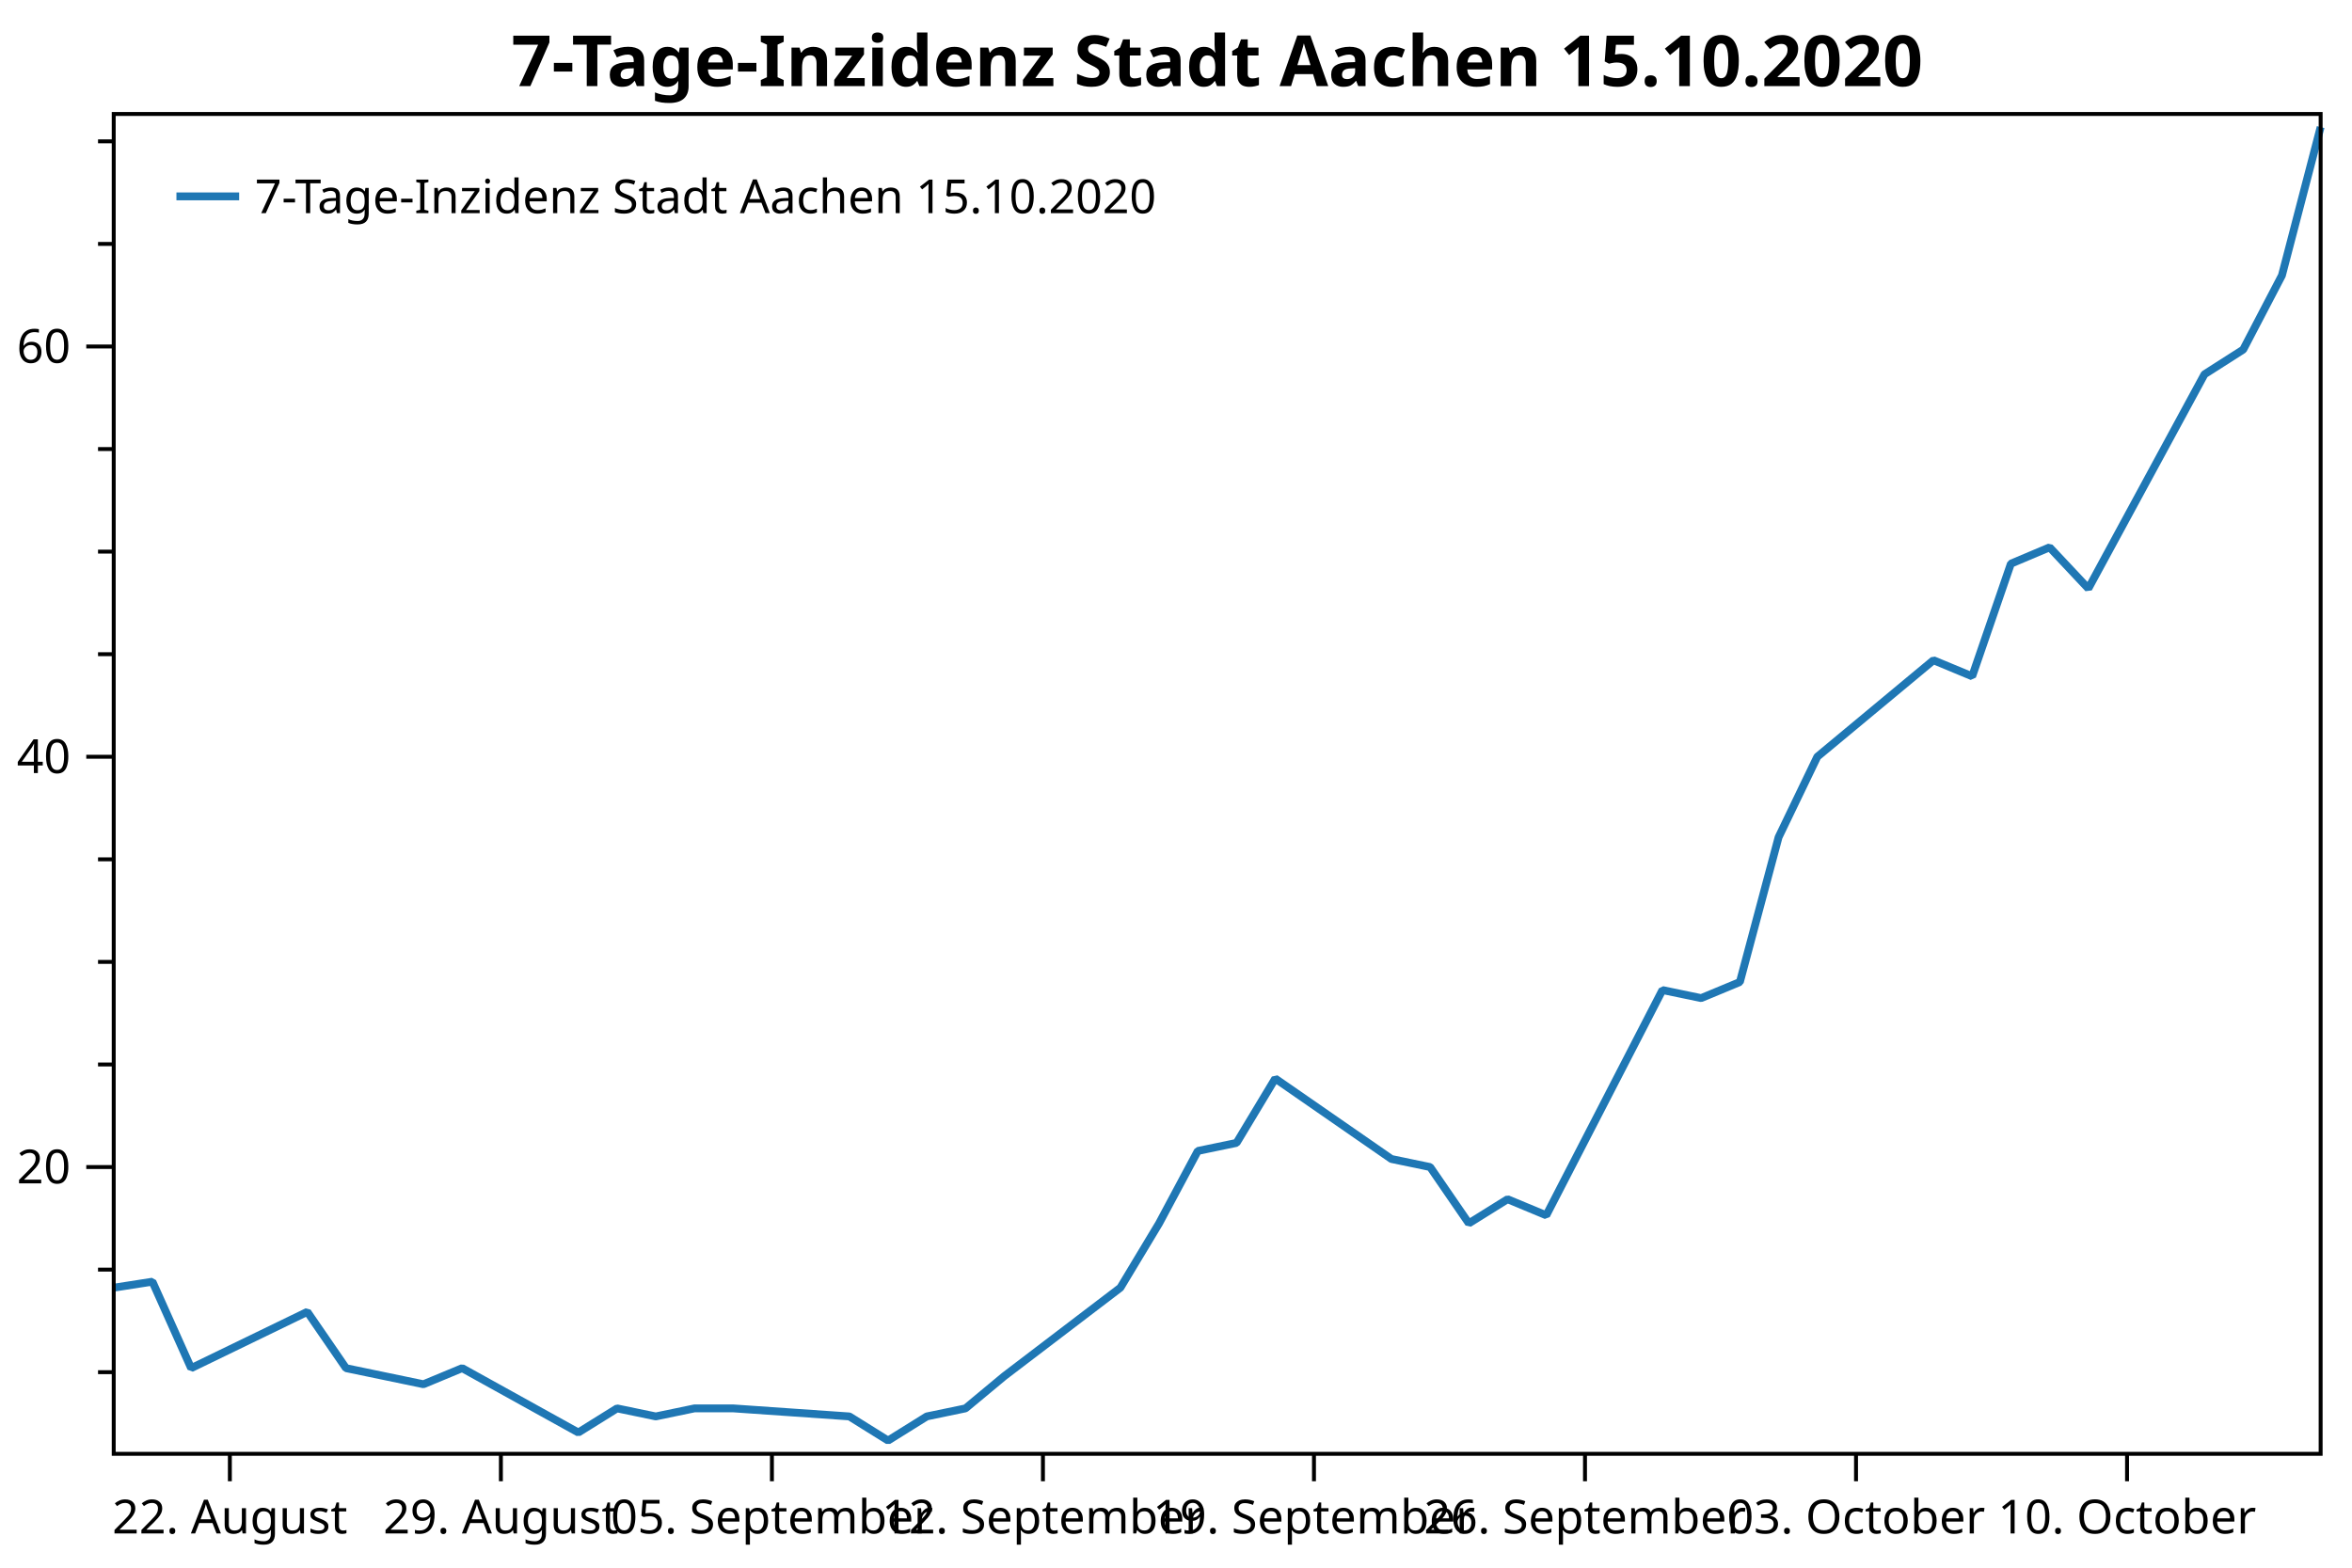
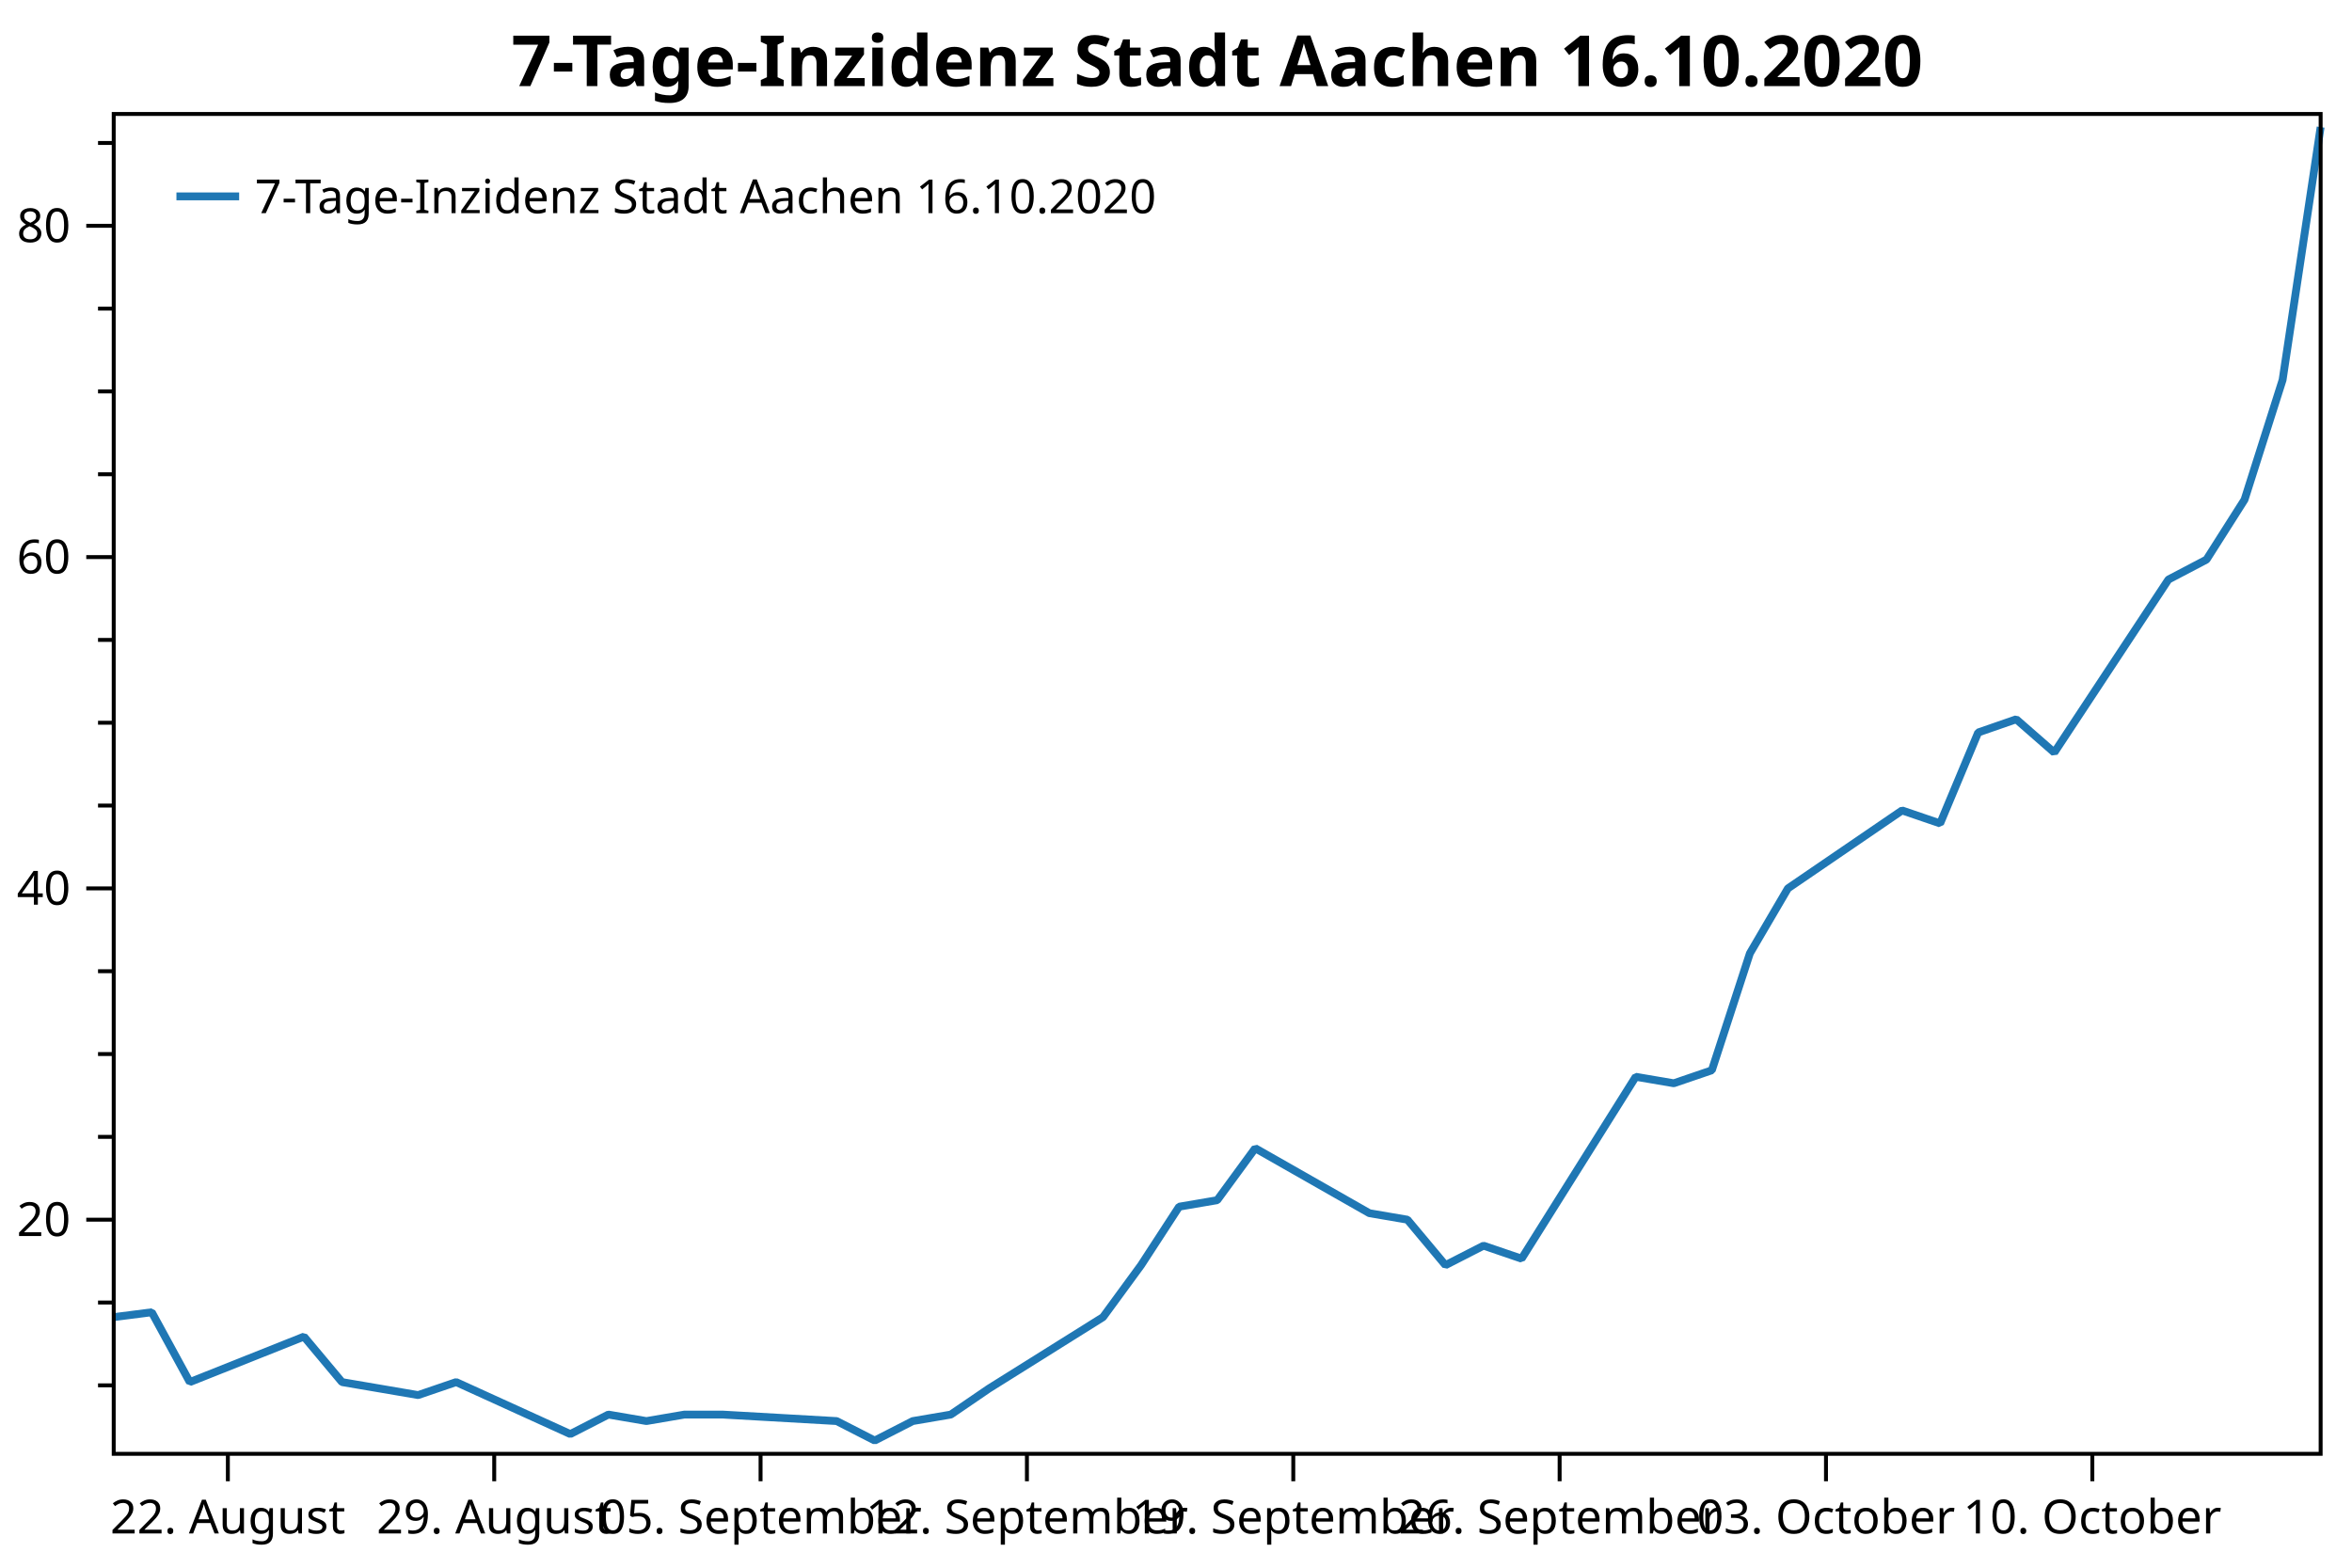
<svg xmlns="http://www.w3.org/2000/svg" width="600" height="400" version="1.1">
  <rect x="0" y="0" width="600" height="400" style="fill:rgb(255,255,255);stroke:none;" />
-   <polyline points="29.008,350.115 25.008,350.115" style="fill:none;stroke:black;stroke-width:1" />
-   <polyline points="29.008,323.944 25.008,323.944" style="fill:none;stroke:black;stroke-width:1" />
-   <polyline points="29.008,271.602 25.008,271.602" style="fill:none;stroke:black;stroke-width:1" />
-   <polyline points="29.008,245.431 25.008,245.431" style="fill:none;stroke:black;stroke-width:1" />
-   <polyline points="29.008,219.26 25.008,219.26" style="fill:none;stroke:black;stroke-width:1" />
-   <polyline points="29.008,166.918 25.008,166.918" style="fill:none;stroke:black;stroke-width:1" />
-   <polyline points="29.008,140.748 25.008,140.748" style="fill:none;stroke:black;stroke-width:1" />
-   <polyline points="29.008,114.577 25.008,114.577" style="fill:none;stroke:black;stroke-width:1" />
-   <polyline points="29.008,62.235 25.008,62.235" style="fill:none;stroke:black;stroke-width:1" />
-   <polyline points="29.008,36.064 25.008,36.064" style="fill:none;stroke:black;stroke-width:1" />
-   <text dominant-baseline="middle" text-anchor="end" transform="translate(18.008,297.773)" font-family="Segoe UI" font-size="12" font-weight="400" fill="black">20</text>
-   <text dominant-baseline="middle" text-anchor="end" transform="translate(18.008,193.0893)" font-family="Segoe UI" font-size="12" font-weight="400" fill="black">40</text>
-   <text dominant-baseline="middle" text-anchor="end" transform="translate(18.008,88.4056)" font-family="Segoe UI" font-size="12" font-weight="400" fill="black">60</text>
-   <polyline points="29.008,297.773 22.008,297.773" style="fill:none;stroke:black;stroke-width:1" />
-   <polyline points="29.008,193.089 22.008,193.089" style="fill:none;stroke:black;stroke-width:1" />
-   <polyline points="29.008,88.406 22.008,88.406" style="fill:none;stroke:black;stroke-width:1" />
-   <text dominant-baseline="hanging" text-anchor="middle" transform="translate(58.6392,381.947)" font-family="Segoe UI" font-size="12" font-weight="400" fill="black">22. August</text>
-   <text dominant-baseline="hanging" text-anchor="middle" transform="translate(127.7785,381.947)" font-family="Segoe UI" font-size="12" font-weight="400" fill="black">29. August</text>
-   <text dominant-baseline="hanging" text-anchor="middle" transform="translate(196.9179,381.947)" font-family="Segoe UI" font-size="12" font-weight="400" fill="black">05. September</text>
-   <text dominant-baseline="hanging" text-anchor="middle" transform="translate(266.0573,381.947)" font-family="Segoe UI" font-size="12" font-weight="400" fill="black">12. September</text>
-   <text dominant-baseline="hanging" text-anchor="middle" transform="translate(335.1966,381.947)" font-family="Segoe UI" font-size="12" font-weight="400" fill="black">19. September</text>
-   <text dominant-baseline="hanging" text-anchor="middle" transform="translate(404.336,381.947)" font-family="Segoe UI" font-size="12" font-weight="400" fill="black">26. September</text>
-   <text dominant-baseline="hanging" text-anchor="middle" transform="translate(473.4754,381.947)" font-family="Segoe UI" font-size="12" font-weight="400" fill="black">03. October</text>
-   <text dominant-baseline="hanging" text-anchor="middle" transform="translate(542.6147,381.947)" font-family="Segoe UI" font-size="12" font-weight="400" fill="black">10. October</text>
-   <polyline points="58.639,370.947 58.639,377.947" style="fill:none;stroke:black;stroke-width:1" />
-   <polyline points="127.778,370.947 127.778,377.947" style="fill:none;stroke:black;stroke-width:1" />
-   <polyline points="196.918,370.947 196.918,377.947" style="fill:none;stroke:black;stroke-width:1" />
-   <polyline points="266.057,370.947 266.057,377.947" style="fill:none;stroke:black;stroke-width:1" />
-   <polyline points="335.197,370.947 335.197,377.947" style="fill:none;stroke:black;stroke-width:1" />
-   <polyline points="404.336,370.947 404.336,377.947" style="fill:none;stroke:black;stroke-width:1" />
-   <polyline points="473.475,370.947 473.475,377.947" style="fill:none;stroke:black;stroke-width:1" />
-   <polyline points="542.615,370.947 542.615,377.947" style="fill:none;stroke:black;stroke-width:1" />
-   <polyline points="29.008,328.562 38.885,327.023 48.762,349.089 78.393,334.72 88.27,349.089 98.147,351.141 108.024,353.194 117.901,349.089 147.533,365.51 157.41,359.352 167.287,361.404 177.164,359.352 187.041,359.352 216.672,361.404 226.549,367.562 236.426,361.404 246.303,359.352 256.18,351.141 285.811,328.562 295.688,312.141 305.565,293.668 315.442,291.615 325.32,275.194 354.951,295.72 364.828,297.773 374.705,312.141 384.582,305.983 394.459,310.089 424.09,252.615 433.967,254.668 443.844,250.563 453.721,213.616 463.598,193.089 493.229,168.458 503.106,172.563 512.984,143.826 522.861,139.654 532.738,150.166 562.369,95.503 572.246,89.196 582.123,70.274 592,32.431" style="fill:none;stroke:rgb(31,119,180);stroke-width:2;stroke-linejoin:bevel" />
-   <text dominant-baseline="hanging" text-anchor="middle" transform="translate(310.504,8)" font-family="Segoe UI" font-size="18" font-weight="700" fill="black">7-Tage-Inzidenz Stadt Aachen 15.10.2020</text>
+   <polyline points="29.008,353.474 25.008,353.474" style="fill:none;stroke:black;stroke-width:1" />
+   <polyline points="29.008,332.341 25.008,332.341" style="fill:none;stroke:black;stroke-width:1" />
+   <polyline points="29.008,290.074 25.008,290.074" style="fill:none;stroke:black;stroke-width:1" />
+   <polyline points="29.008,268.941 25.008,268.941" style="fill:none;stroke:black;stroke-width:1" />
+   <polyline points="29.008,247.808 25.008,247.808" style="fill:none;stroke:black;stroke-width:1" />
+   <polyline points="29.008,205.542 25.008,205.542" style="fill:none;stroke:black;stroke-width:1" />
+   <polyline points="29.008,184.409 25.008,184.409" style="fill:none;stroke:black;stroke-width:1" />
+   <polyline points="29.008,163.276 25.008,163.276" style="fill:none;stroke:black;stroke-width:1" />
+   <polyline points="29.008,121.01 25.008,121.01" style="fill:none;stroke:black;stroke-width:1" />
+   <polyline points="29.008,99.877 25.008,99.877" style="fill:none;stroke:black;stroke-width:1" />
+   <polyline points="29.008,78.744 25.008,78.744" style="fill:none;stroke:black;stroke-width:1" />
+   <polyline points="29.008,36.478 25.008,36.478" style="fill:none;stroke:black;stroke-width:1" />
+   <text dominant-baseline="middle" text-anchor="end" transform="translate(18.008,311.2074)" font-family="Segoe UI" font-size="12" font-weight="400" fill="black">20</text>
+   <text dominant-baseline="middle" text-anchor="end" transform="translate(18.008,226.6754)" font-family="Segoe UI" font-size="12" font-weight="400" fill="black">40</text>
+   <text dominant-baseline="middle" text-anchor="end" transform="translate(18.008,142.1433)" font-family="Segoe UI" font-size="12" font-weight="400" fill="black">60</text>
+   <text dominant-baseline="middle" text-anchor="end" transform="translate(18.008,57.6112)" font-family="Segoe UI" font-size="12" font-weight="400" fill="black">80</text>
+   <polyline points="29.008,311.207 22.008,311.207" style="fill:none;stroke:black;stroke-width:1" />
+   <polyline points="29.008,226.675 22.008,226.675" style="fill:none;stroke:black;stroke-width:1" />
+   <polyline points="29.008,142.143 22.008,142.143" style="fill:none;stroke:black;stroke-width:1" />
+   <polyline points="29.008,57.611 22.008,57.611" style="fill:none;stroke:black;stroke-width:1" />
+   <text dominant-baseline="hanging" text-anchor="middle" transform="translate(58.1283,381.947)" font-family="Segoe UI" font-size="12" font-weight="400" fill="black">22. August</text>
+   <text dominant-baseline="hanging" text-anchor="middle" transform="translate(126.0756,381.947)" font-family="Segoe UI" font-size="12" font-weight="400" fill="black">29. August</text>
+   <text dominant-baseline="hanging" text-anchor="middle" transform="translate(194.0229,381.947)" font-family="Segoe UI" font-size="12" font-weight="400" fill="black">05. September</text>
+   <text dominant-baseline="hanging" text-anchor="middle" transform="translate(261.9702,381.947)" font-family="Segoe UI" font-size="12" font-weight="400" fill="black">12. September</text>
+   <text dominant-baseline="hanging" text-anchor="middle" transform="translate(329.9175,381.947)" font-family="Segoe UI" font-size="12" font-weight="400" fill="black">19. September</text>
+   <text dominant-baseline="hanging" text-anchor="middle" transform="translate(397.8648,381.947)" font-family="Segoe UI" font-size="12" font-weight="400" fill="black">26. September</text>
+   <text dominant-baseline="hanging" text-anchor="middle" transform="translate(465.8121,381.947)" font-family="Segoe UI" font-size="12" font-weight="400" fill="black">03. October</text>
+   <text dominant-baseline="hanging" text-anchor="middle" transform="translate(533.7594,381.947)" font-family="Segoe UI" font-size="12" font-weight="400" fill="black">10. October</text>
+   <polyline points="58.128,370.947 58.128,377.947" style="fill:none;stroke:black;stroke-width:1" />
+   <polyline points="126.076,370.947 126.076,377.947" style="fill:none;stroke:black;stroke-width:1" />
+   <polyline points="194.023,370.947 194.023,377.947" style="fill:none;stroke:black;stroke-width:1" />
+   <polyline points="261.97,370.947 261.97,377.947" style="fill:none;stroke:black;stroke-width:1" />
+   <polyline points="329.918,370.947 329.918,377.947" style="fill:none;stroke:black;stroke-width:1" />
+   <polyline points="397.865,370.947 397.865,377.947" style="fill:none;stroke:black;stroke-width:1" />
+   <polyline points="465.812,370.947 465.812,377.947" style="fill:none;stroke:black;stroke-width:1" />
+   <polyline points="533.759,370.947 533.759,377.947" style="fill:none;stroke:black;stroke-width:1" />
+   <polyline points="29.008,336.07 38.715,334.827 48.422,352.645 77.542,341.042 87.249,352.645 96.955,354.302 106.662,355.96 116.369,352.645 145.489,365.905 155.196,360.932 164.903,362.59 174.609,360.932 184.316,360.932 213.436,362.59 223.143,367.562 232.85,362.59 242.557,360.932 252.263,354.302 281.384,336.07 291.091,322.81 300.797,307.892 310.504,306.235 320.211,292.975 349.331,309.55 359.038,311.207 368.745,322.81 378.451,317.837 388.158,321.152 417.278,274.743 426.985,276.4 436.692,273.085 446.399,243.25 456.105,226.675 485.226,206.785 494.932,210.1 504.639,186.895 514.346,183.526 524.053,192.015 553.173,147.875 562.88,142.782 572.587,127.502 582.293,96.944 592,32.431" style="fill:none;stroke:rgb(31,119,180);stroke-width:2;stroke-linejoin:bevel" />
+   <text dominant-baseline="hanging" text-anchor="middle" transform="translate(310.504,8)" font-family="Segoe UI" font-size="18" font-weight="700" fill="black">7-Tage-Inzidenz Stadt Aachen 16.10.2020</text>
  <polygon points="29.008,29.079 592,29.079 592,370.947 29.008,370.947" style="fill:none;stroke:black;stroke-width:1" />
  <polygon points="37.008,37.08 242.01,37.08 242.01,63.133 37.008,63.133" style="fill:none;stroke:none;" />
-   <text dominant-baseline="hanging" text-anchor="start" transform="translate(65.008,45.0795)" font-family="Segoe UI" font-size="12" font-weight="400" fill="black">7-Tage-Inzidenz Stadt Aachen 15.10.2020</text>
+   <text dominant-baseline="hanging" text-anchor="start" transform="translate(65.008,45.0795)" font-family="Segoe UI" font-size="12" font-weight="400" fill="black">7-Tage-Inzidenz Stadt Aachen 16.10.2020</text>
  <polyline points="45.008,50.106 61.008,50.106" style="fill:none;stroke:rgb(31,119,180);stroke-width:2" />
</svg>
